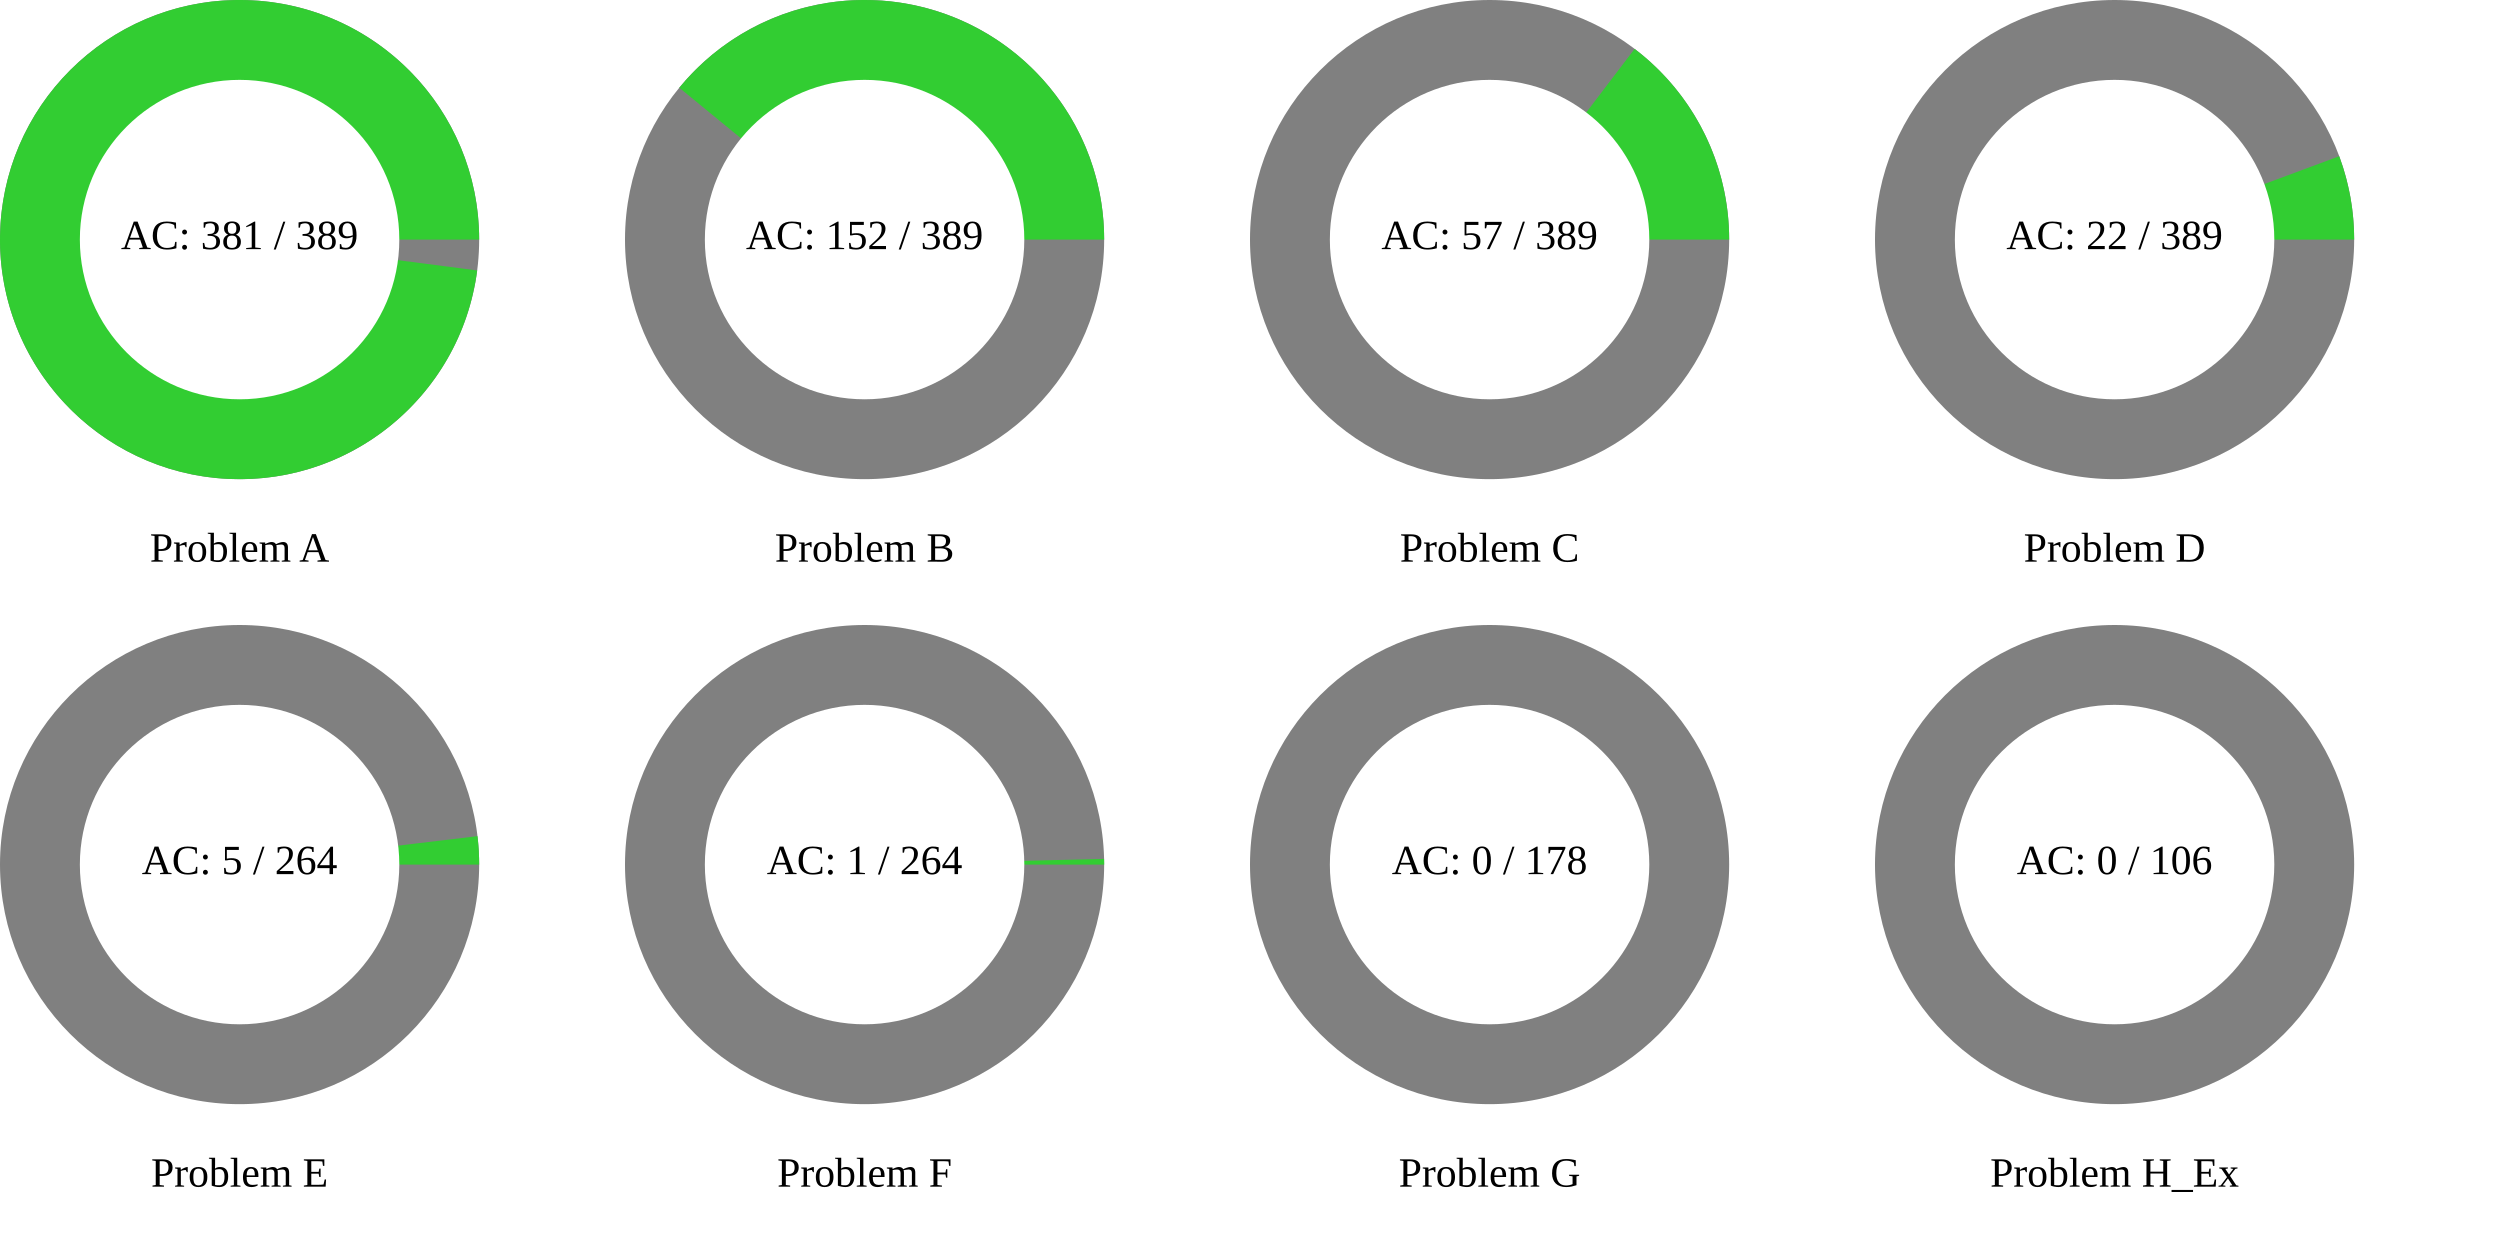
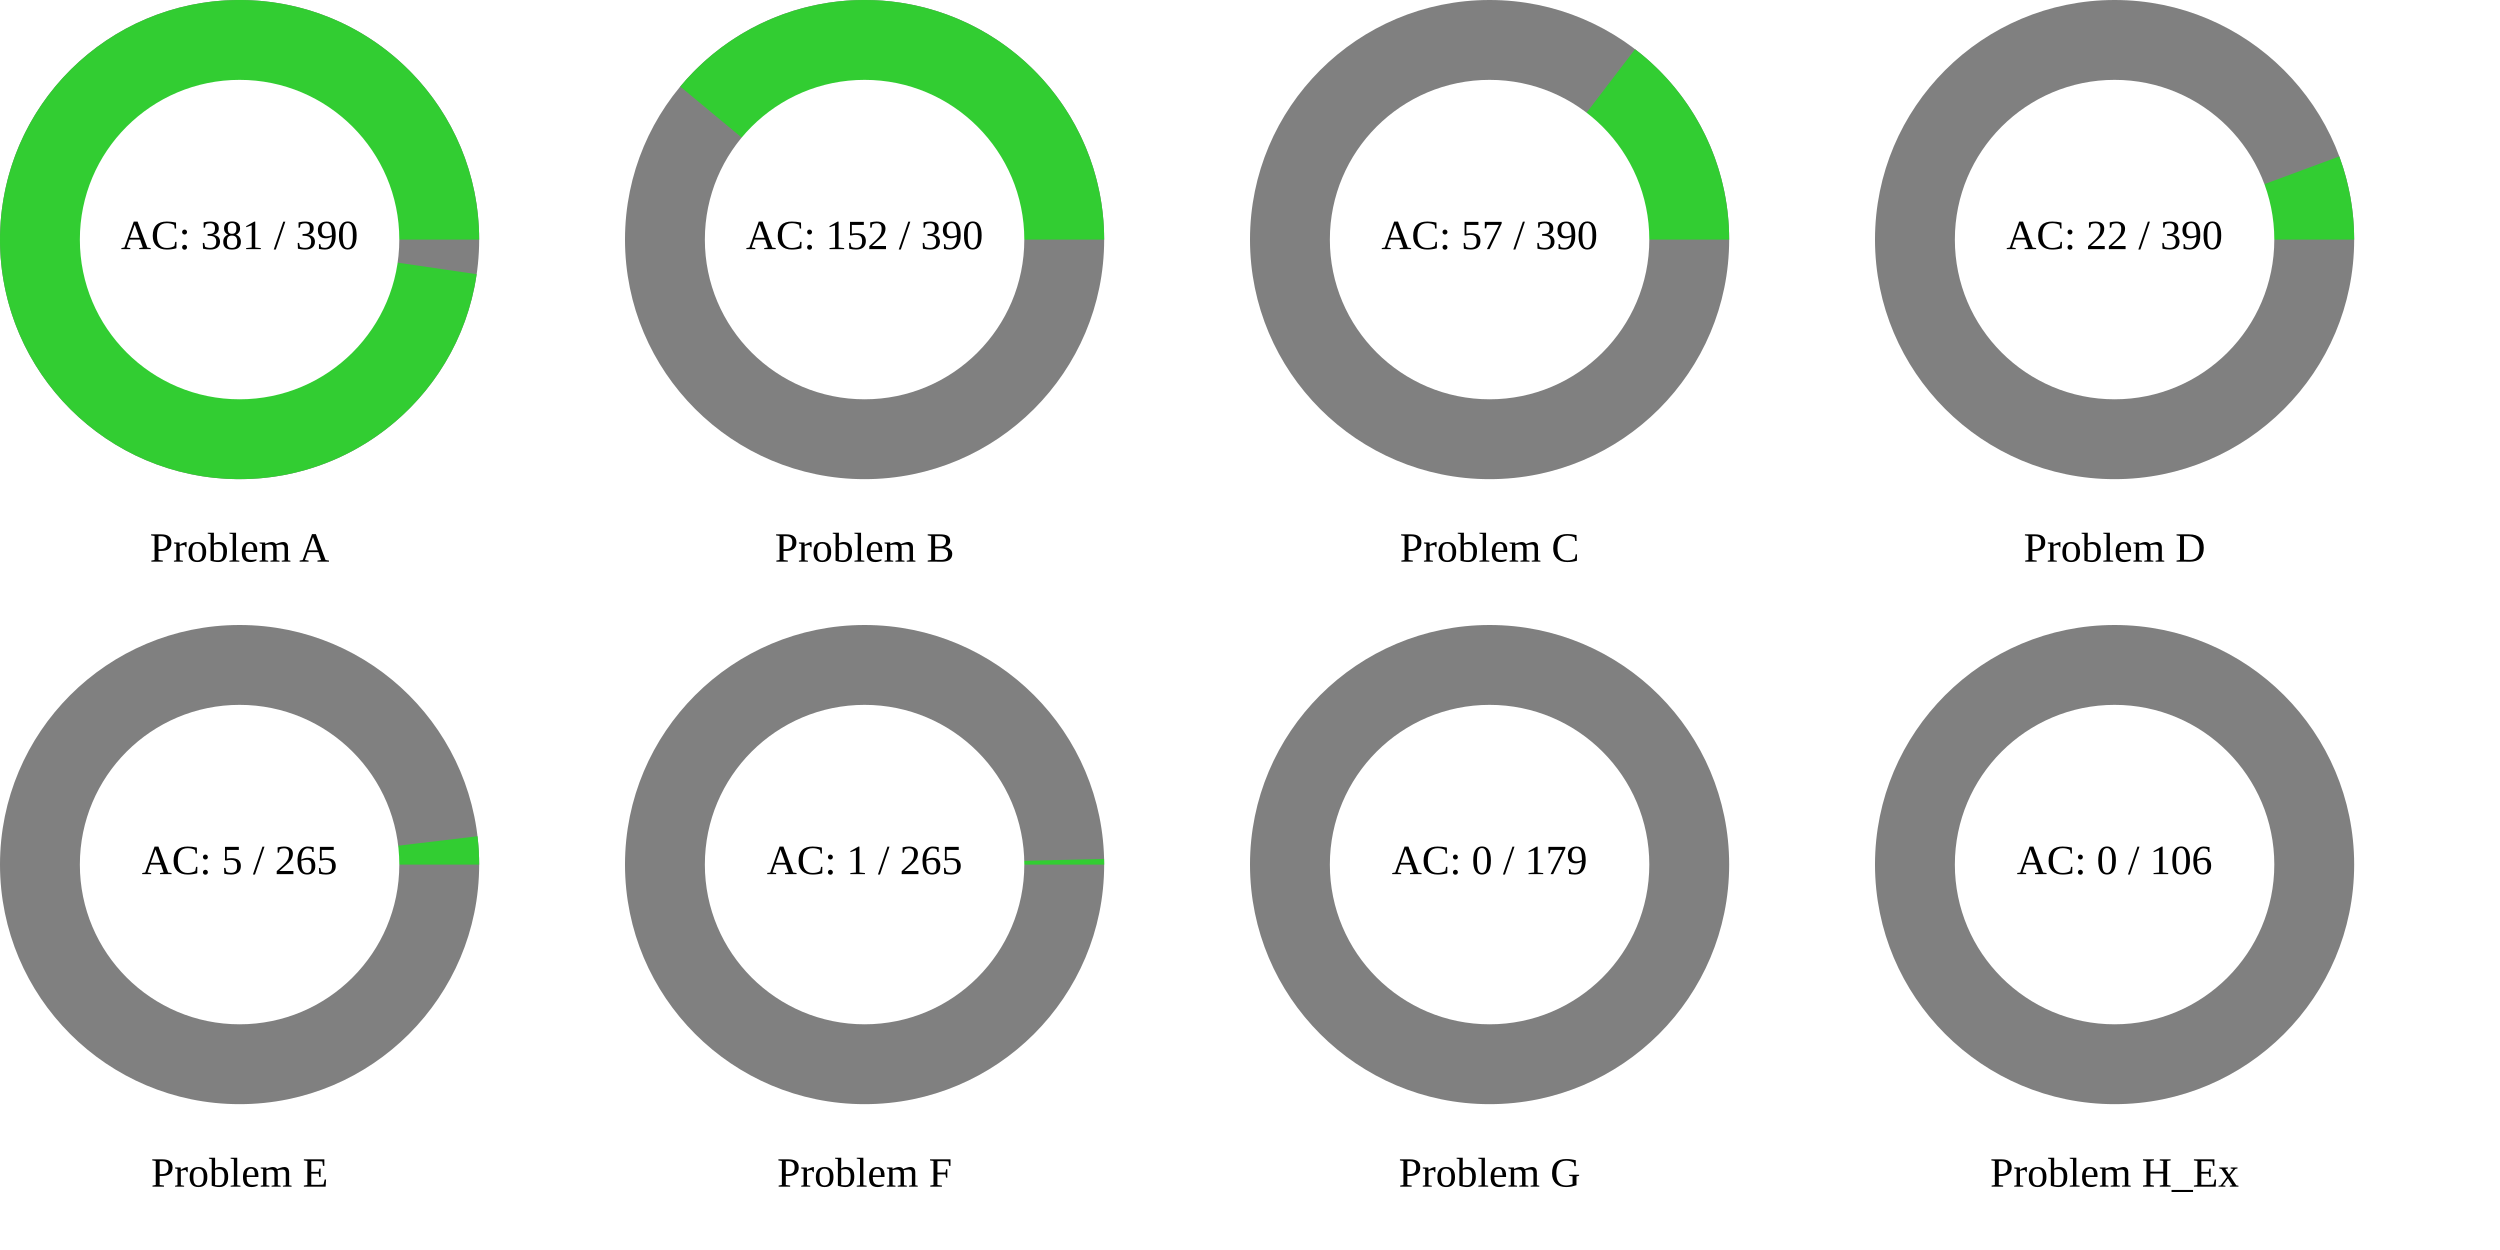
<svg xmlns="http://www.w3.org/2000/svg" width="1200" height="600" viewBox="0 0 1200 600">
  <rect x="0" y="0" width="1200" height="600" fill="rgb(255,255,255)" />
  <circle cx="115" cy="115" r="115" class="all-problem" fill="gray" />
-   <path d="M115,0A115,115,0,1,0,114.041,14.819L0,0Z" fill="rgb(50,205,50)" transform="translate(115, 115)" />
+   <path d="M115,0A115,115,0,1,0,113.793,16.616L0,0Z" fill="rgb(50,205,50)" transform="translate(115, 115)" />
  <circle cx="115" cy="115" r="76.667" fill="white" />
-   <text x="115" y="115" text-anchor="middle" dominant-baseline="middle" font-size="20px">AC: 381 / 389</text>
+   <text x="115" y="115" text-anchor="middle" dominant-baseline="middle" font-size="20px">AC: 381 / 390</text>
  <text x="115" y="265" text-anchor="middle" dominant-baseline="middle" font-size="20px">Problem A</text>
  <circle cx="415" cy="115" r="115" class="all-problem" fill="gray" />
-   <path d="M115,0A115,115,0,0,0,-88.951,-72.888L0,0Z" fill="rgb(50,205,50)" transform="translate(415, 115)" />
+   <path d="M115,0A115,115,0,0,0,-88.491,-73.446L0,0Z" fill="rgb(50,205,50)" transform="translate(415, 115)" />
  <circle cx="415" cy="115" r="76.667" fill="white" />
-   <text x="415" y="115" text-anchor="middle" dominant-baseline="middle" font-size="20px">AC: 152 / 389</text>
+   <text x="415" y="115" text-anchor="middle" dominant-baseline="middle" font-size="20px">AC: 152 / 390</text>
  <text x="415" y="265" text-anchor="middle" dominant-baseline="middle" font-size="20px">Problem B</text>
  <circle cx="715" cy="115" r="115" class="all-problem" fill="gray" />
-   <path d="M115,0A115,115,0,0,0,69.608,-91.541L0,0Z" fill="rgb(50,205,50)" transform="translate(715, 115)" />
+   <path d="M115,0A115,115,0,0,0,69.824,-91.376L0,0Z" fill="rgb(50,205,50)" transform="translate(715, 115)" />
  <circle cx="715" cy="115" r="76.667" fill="white" />
-   <text x="715" y="115" text-anchor="middle" dominant-baseline="middle" font-size="20px">AC: 57 / 389</text>
+   <text x="715" y="115" text-anchor="middle" dominant-baseline="middle" font-size="20px">AC: 57 / 390</text>
  <text x="715" y="265" text-anchor="middle" dominant-baseline="middle" font-size="20px">Problem C</text>
  <circle cx="1015" cy="115" r="115" class="all-problem" fill="gray" />
-   <path d="M115,0A115,115,0,0,0,107.815,-40.01L0,0Z" fill="rgb(50,205,50)" transform="translate(1015, 115)" />
+   <path d="M115,0A115,115,0,0,0,107.852,-39.912L0,0Z" fill="rgb(50,205,50)" transform="translate(1015, 115)" />
  <circle cx="1015" cy="115" r="76.667" fill="white" />
-   <text x="1015" y="115" text-anchor="middle" dominant-baseline="middle" font-size="20px">AC: 22 / 389</text>
+   <text x="1015" y="115" text-anchor="middle" dominant-baseline="middle" font-size="20px">AC: 22 / 390</text>
  <text x="1015" y="265" text-anchor="middle" dominant-baseline="middle" font-size="20px">Problem D</text>
  <circle cx="115" cy="415" r="115" class="all-problem" fill="gray" />
-   <path d="M115,0A115,115,0,0,0,114.187,-13.653L0,0Z" fill="rgb(50,205,50)" transform="translate(115, 415)" />
+   <path d="M115,0A115,115,0,0,0,114.193,-13.601L0,0Z" fill="rgb(50,205,50)" transform="translate(115, 415)" />
  <circle cx="115" cy="415" r="76.667" fill="white" />
-   <text x="115" y="415" text-anchor="middle" dominant-baseline="middle" font-size="20px">AC: 5 / 264</text>
+   <text x="115" y="415" text-anchor="middle" dominant-baseline="middle" font-size="20px">AC: 5 / 265</text>
  <text x="115" y="565" text-anchor="middle" dominant-baseline="middle" font-size="20px">Problem E</text>
  <circle cx="415" cy="415" r="115" class="all-problem" fill="gray" />
-   <path d="M115,0A115,115,0,0,0,114.967,-2.737L0,0Z" fill="rgb(50,205,50)" transform="translate(415, 415)" />
+   <path d="M115,0A115,115,0,0,0,114.968,-2.726L0,0Z" fill="rgb(50,205,50)" transform="translate(415, 415)" />
  <circle cx="415" cy="415" r="76.667" fill="white" />
-   <text x="415" y="415" text-anchor="middle" dominant-baseline="middle" font-size="20px">AC: 1 / 264</text>
+   <text x="415" y="415" text-anchor="middle" dominant-baseline="middle" font-size="20px">AC: 1 / 265</text>
  <text x="415" y="565" text-anchor="middle" dominant-baseline="middle" font-size="20px">Problem F</text>
  <circle cx="715" cy="415" r="115" class="all-problem" fill="gray" />
  <path d="M115,0L0,0Z" fill="rgb(50,205,50)" transform="translate(715, 415)" />
  <circle cx="715" cy="415" r="76.667" fill="white" />
-   <text x="715" y="415" text-anchor="middle" dominant-baseline="middle" font-size="20px">AC: 0 / 178</text>
+   <text x="715" y="415" text-anchor="middle" dominant-baseline="middle" font-size="20px">AC: 0 / 179</text>
  <text x="715" y="565" text-anchor="middle" dominant-baseline="middle" font-size="20px">Problem G</text>
  <circle cx="1015" cy="415" r="115" class="all-problem" fill="gray" />
  <path d="M115,0L0,0Z" fill="rgb(50,205,50)" transform="translate(1015, 415)" />
  <circle cx="1015" cy="415" r="76.667" fill="white" />
  <text x="1015" y="415" text-anchor="middle" dominant-baseline="middle" font-size="20px">AC: 0 / 106</text>
  <text x="1015" y="565" text-anchor="middle" dominant-baseline="middle" font-size="20px">Problem H_Ex</text>
</svg>
